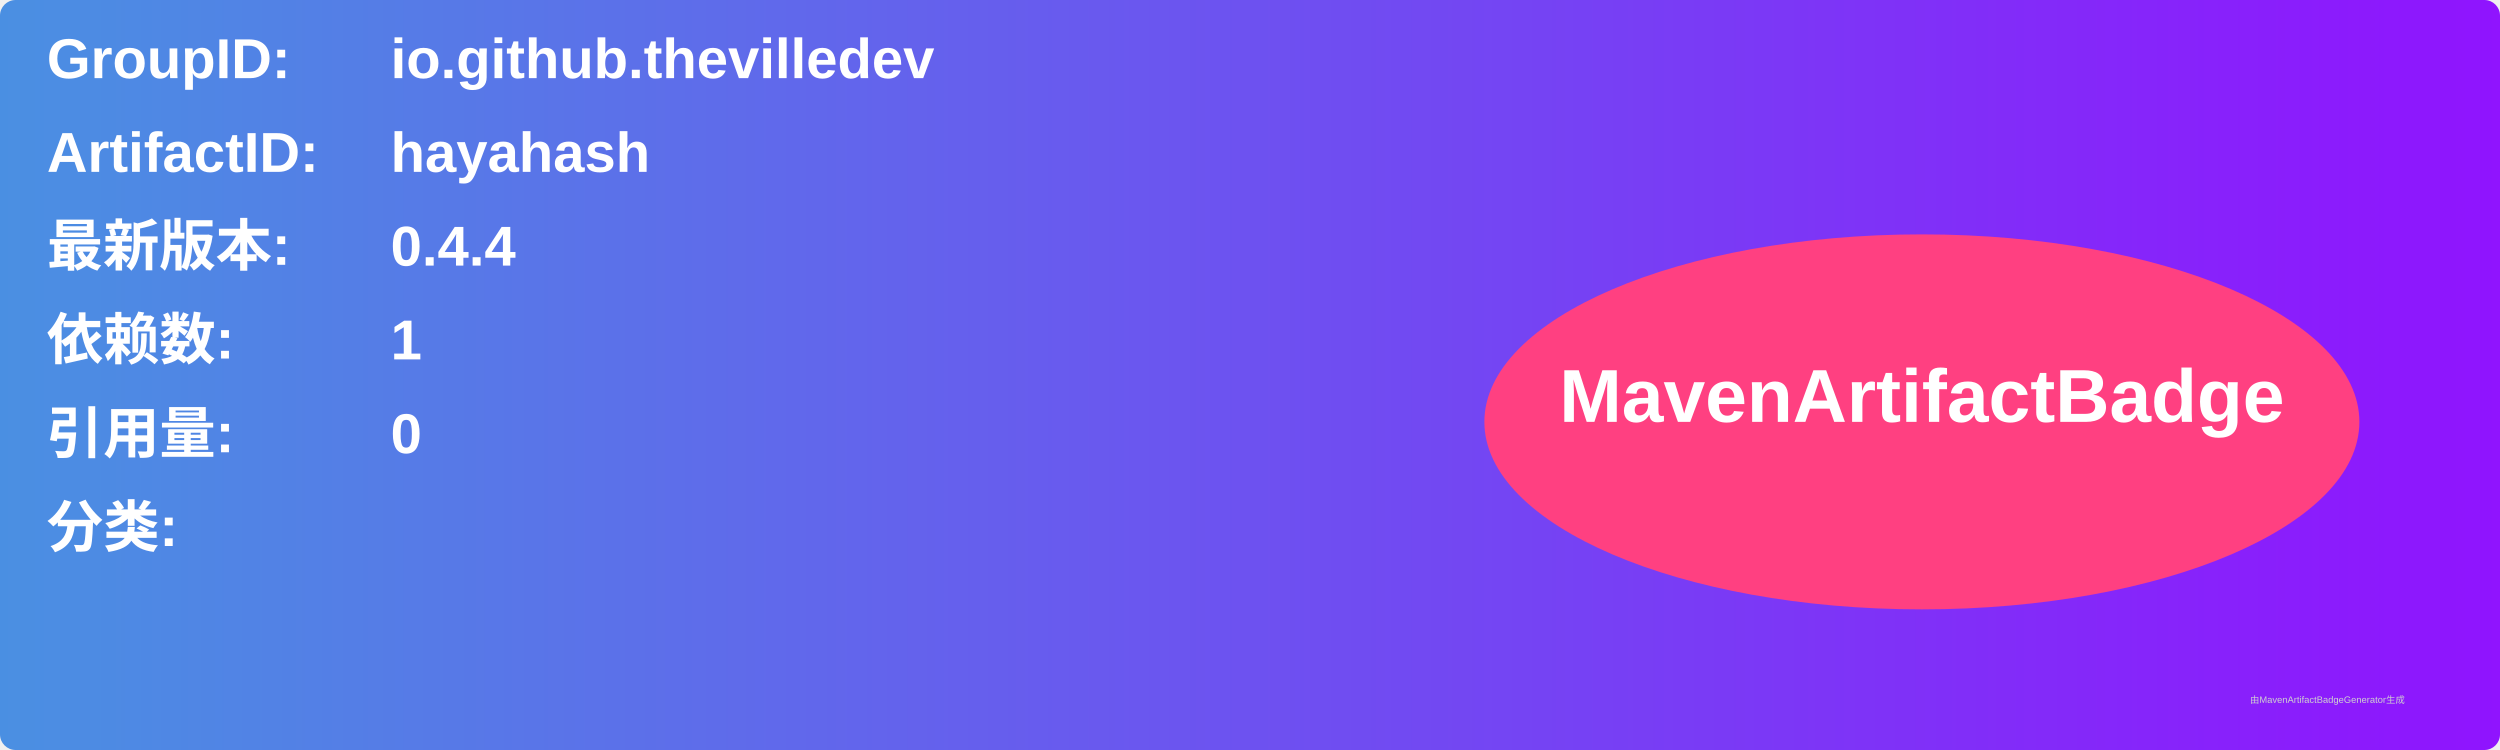
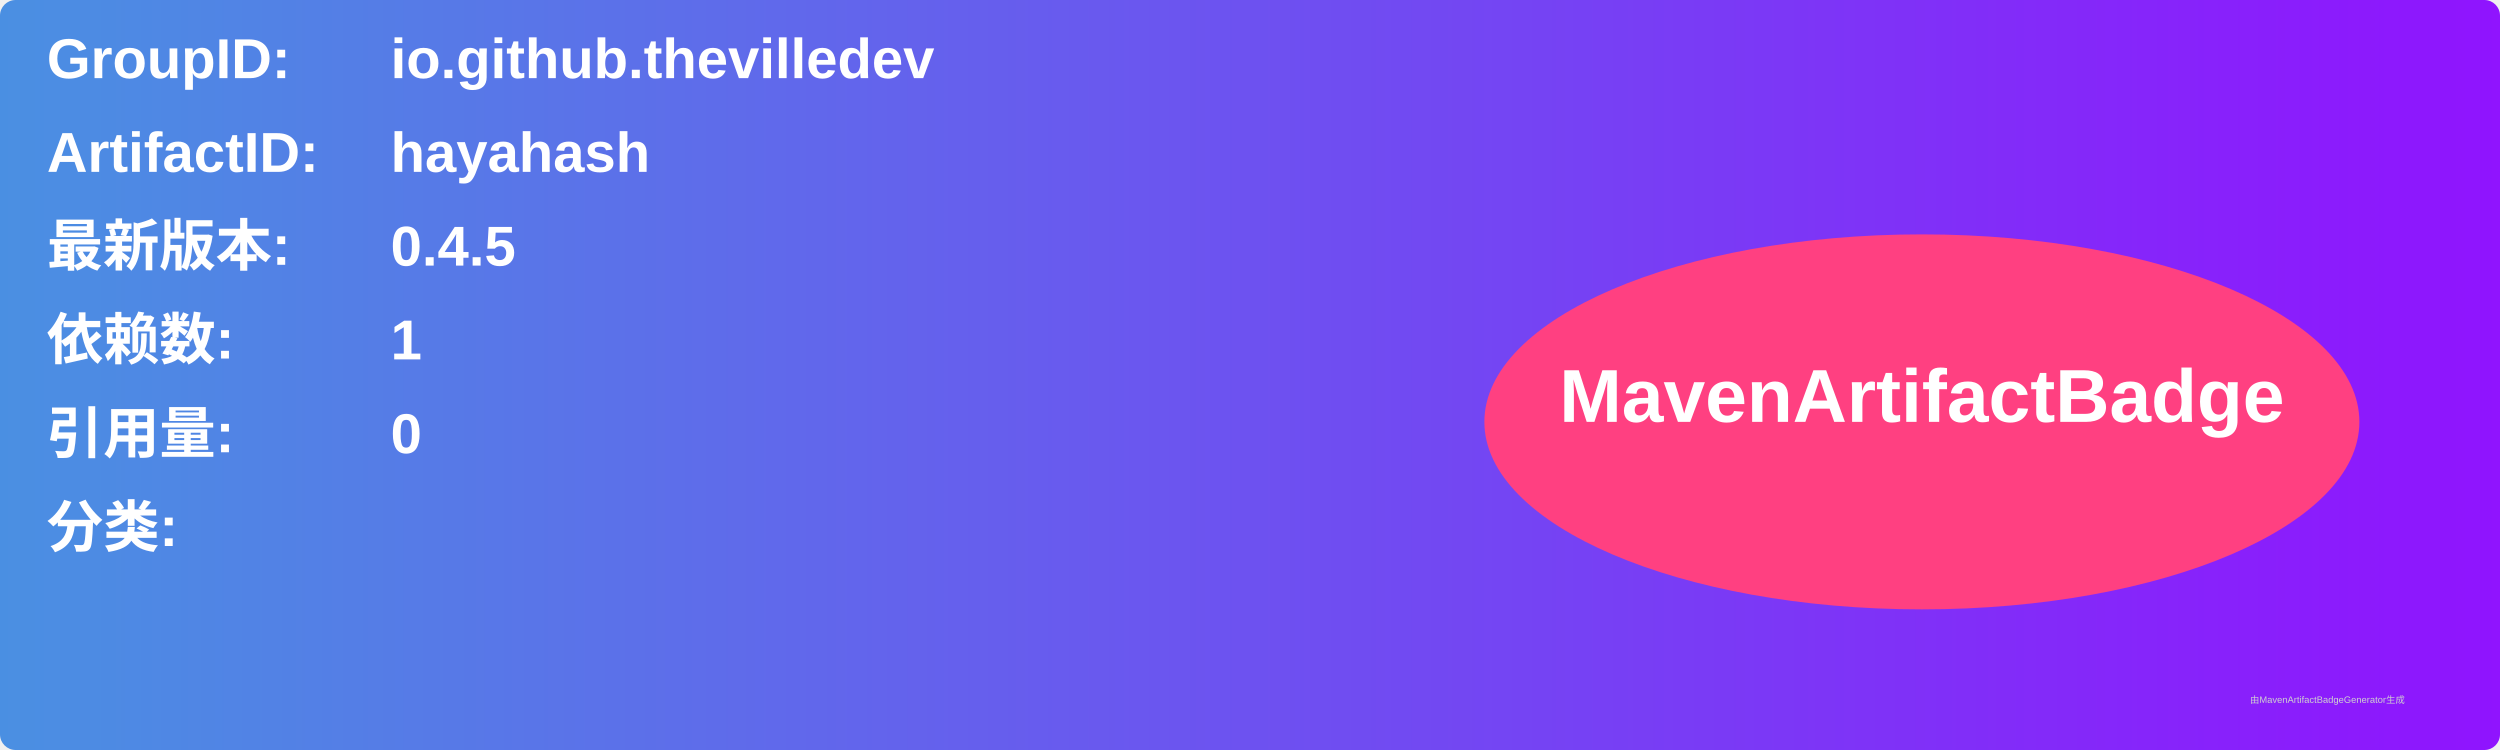
<svg xmlns="http://www.w3.org/2000/svg" width="800" height="240" viewBox="0 0 800 240">
  <linearGradient id="grad" x1="0%" y1="0%" x2="100%" y2="0%">
    <stop offset="0%" stop-color="#4a90e2" />
    <stop offset="100%" stop-color="#9013fe" />
  </linearGradient>
  <rect width="100%" height="100%" rx="5" ry="5" fill="url(#grad)" />
  <g transform="translate(15, 15)">
    <text x="0" y="10" font-family="Arial" font-size="18" fill="white" font-weight="bold" width="260">GroupID:</text>
    <text x="110" y="10" font-family="Arial" font-size="18" fill="white" font-weight="bold" width="460">io.github.thevilledev</text>
    <text x="0" y="40" font-family="Arial" font-size="18" fill="white" font-weight="bold" width="260">ArtifactID:</text>
    <text x="110" y="40" font-family="Arial" font-size="18" fill="white" font-weight="bold" width="460">hayahash</text>
    <text x="0" y="70" font-family="Arial" font-size="18" fill="white" font-weight="bold">最新版本:</text>
    <text x="110" y="70" font-family="Arial" font-size="18" fill="white" font-weight="bold">
-       <tspan font-weight="bold">0.4.4</tspan>
+       <tspan font-weight="bold">0.4.5</tspan>
    </text>
    <text x="0" y="100" font-family="Arial" font-size="18" fill="white" font-weight="bold">依赖数: </text>
    <text x="110" y="100" font-family="Arial" font-size="18" fill="white">
      <tspan font-weight="bold">1</tspan>
    </text>
    <text x="0" y="130" font-family="Arial" font-size="18" fill="white" font-weight="bold">引用量: </text>
    <text x="110" y="130" font-family="Arial" font-size="18" fill="white">
      <tspan font-weight="bold">0</tspan>
    </text>
    <text x="0" y="160" font-family="Arial" font-size="18" fill="white" font-weight="bold">分类:</text>
    <text x="10" y="190" font-family="Arial" font-size="10" fill="white">
      <tspan font-weight="bold" />
    </text>
    <ellipse cx="600" cy="120" rx="140" ry="60" fill="#ff4081" />
    <text x="600" y="120" text-anchor="middle" font-family="Arial" font-size="24" fill="white" font-weight="bold">MavenArtifactBadge</text>
  </g>
  <text x="720" y="225" font-family="Arial" font-size="3" fill="#d0d0d0">由MavenArtifactBadgeGenerator生成</text>
</svg>
